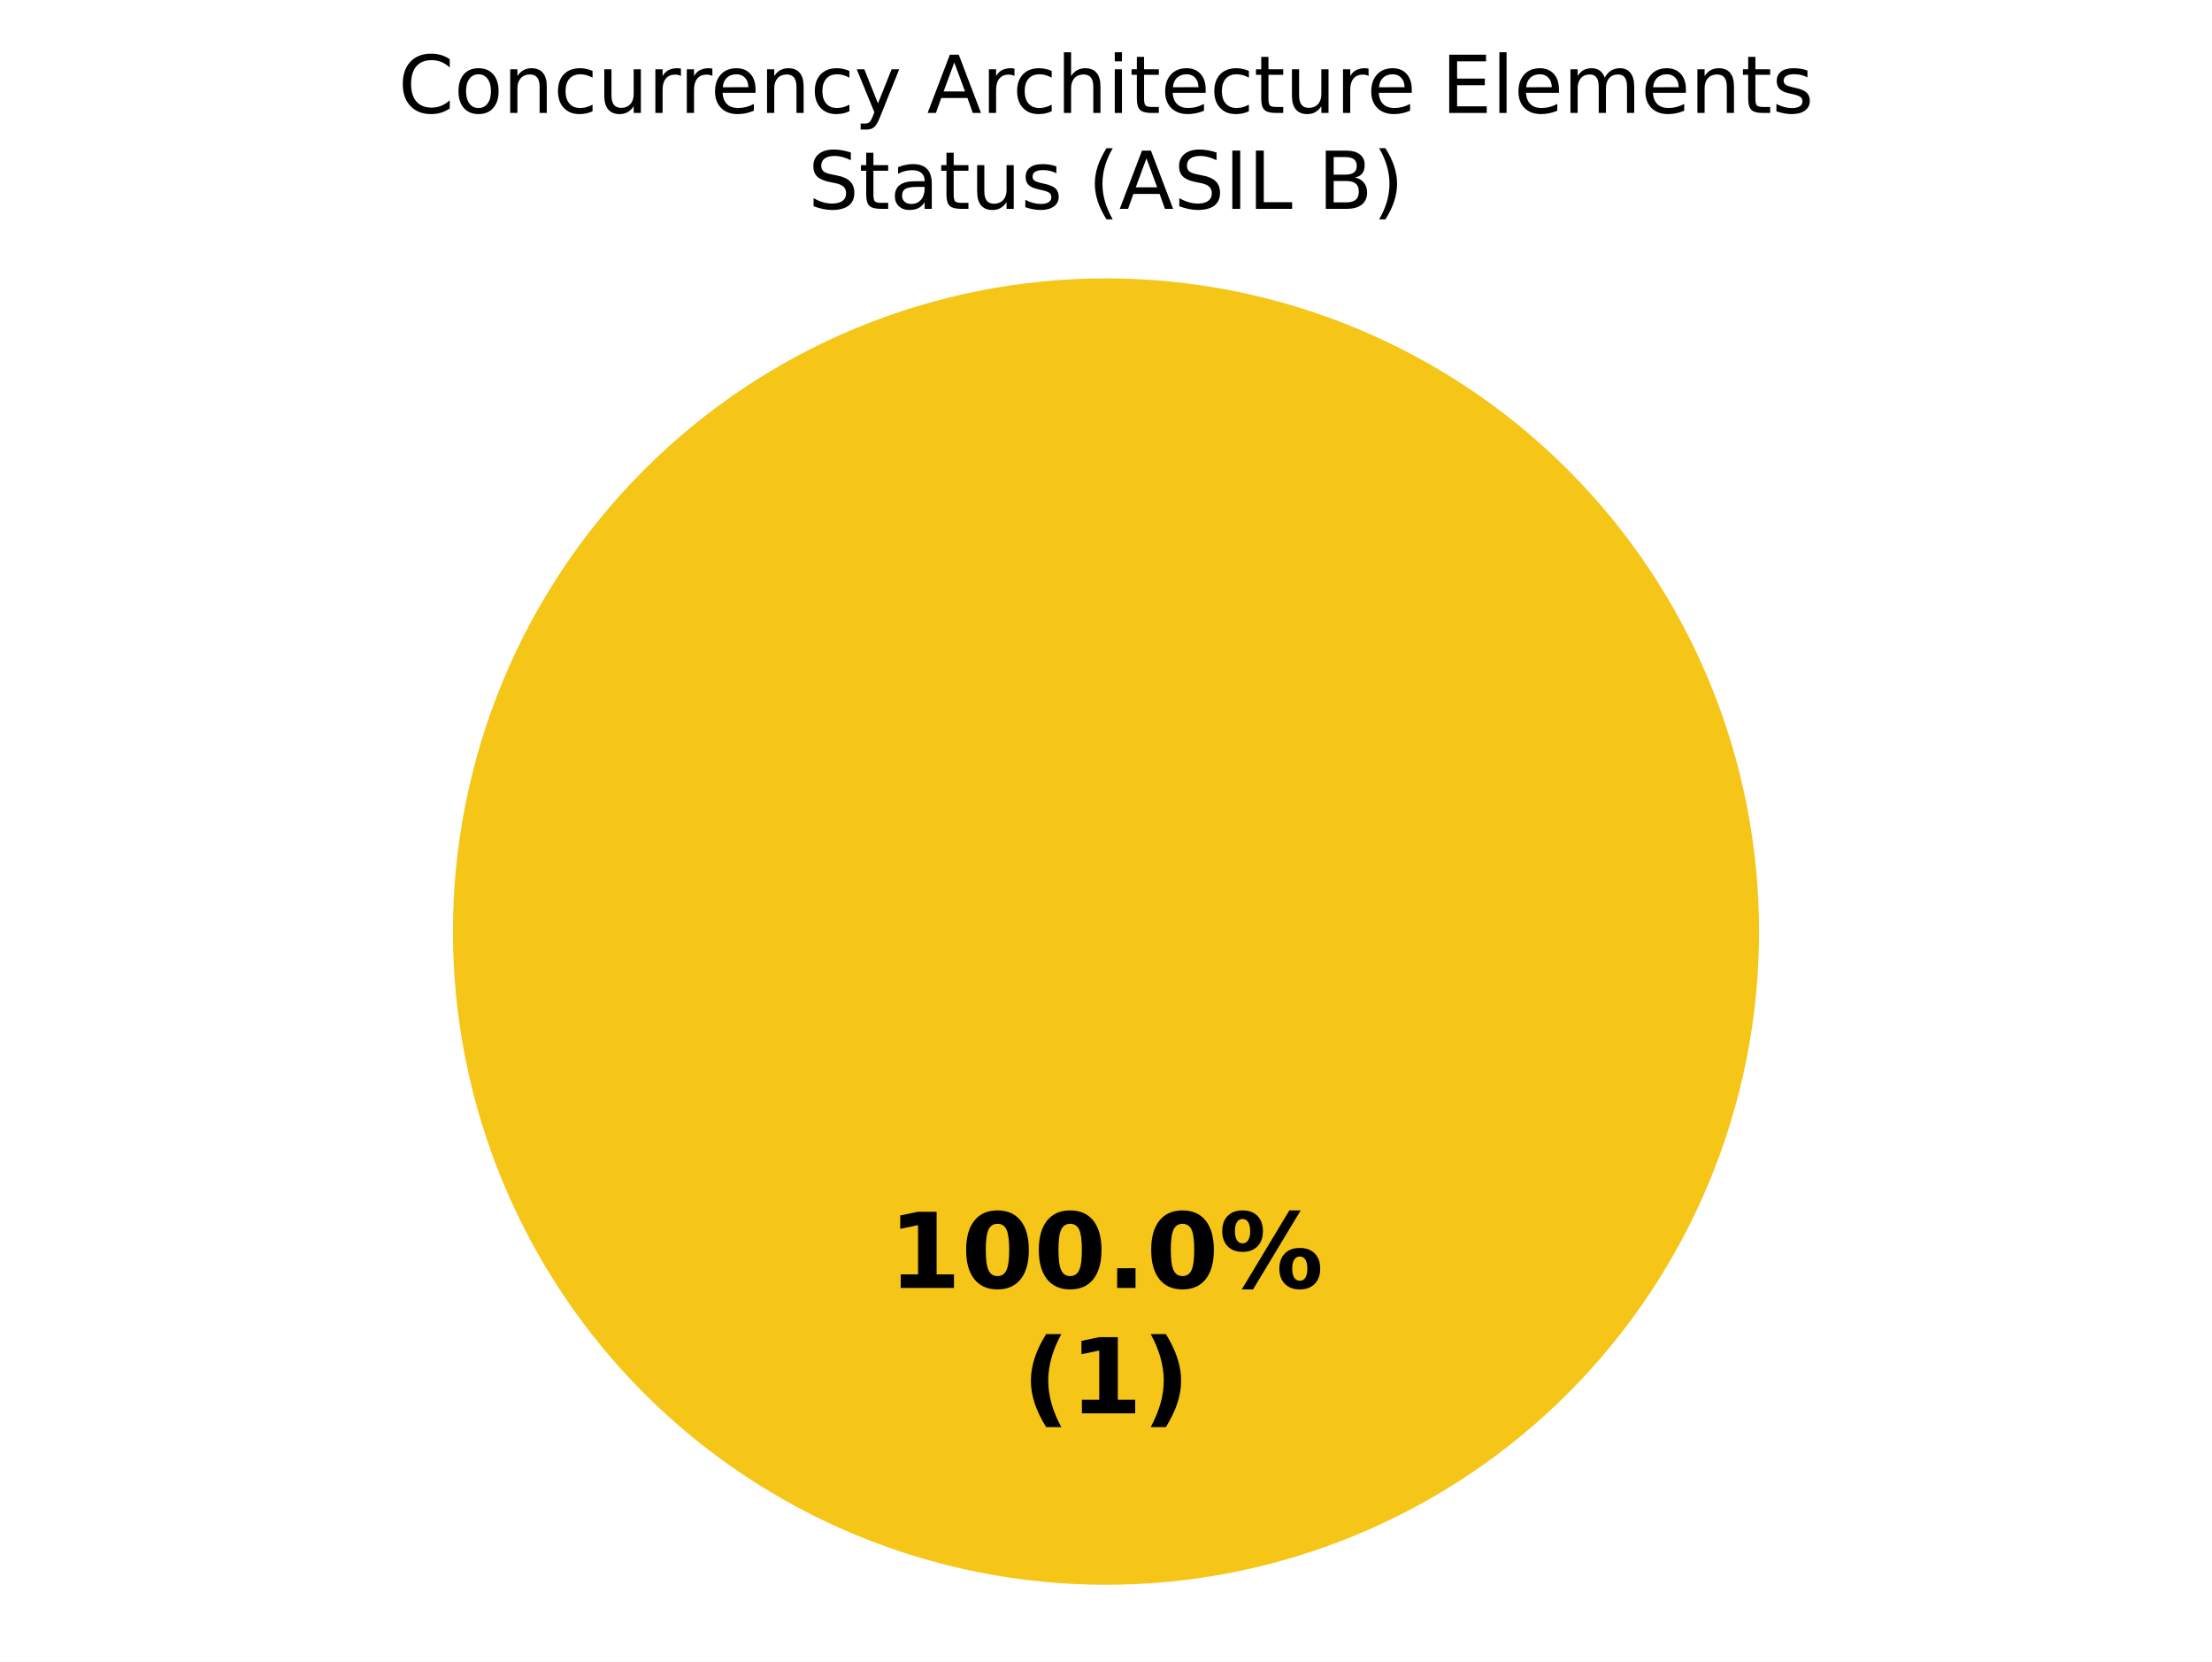
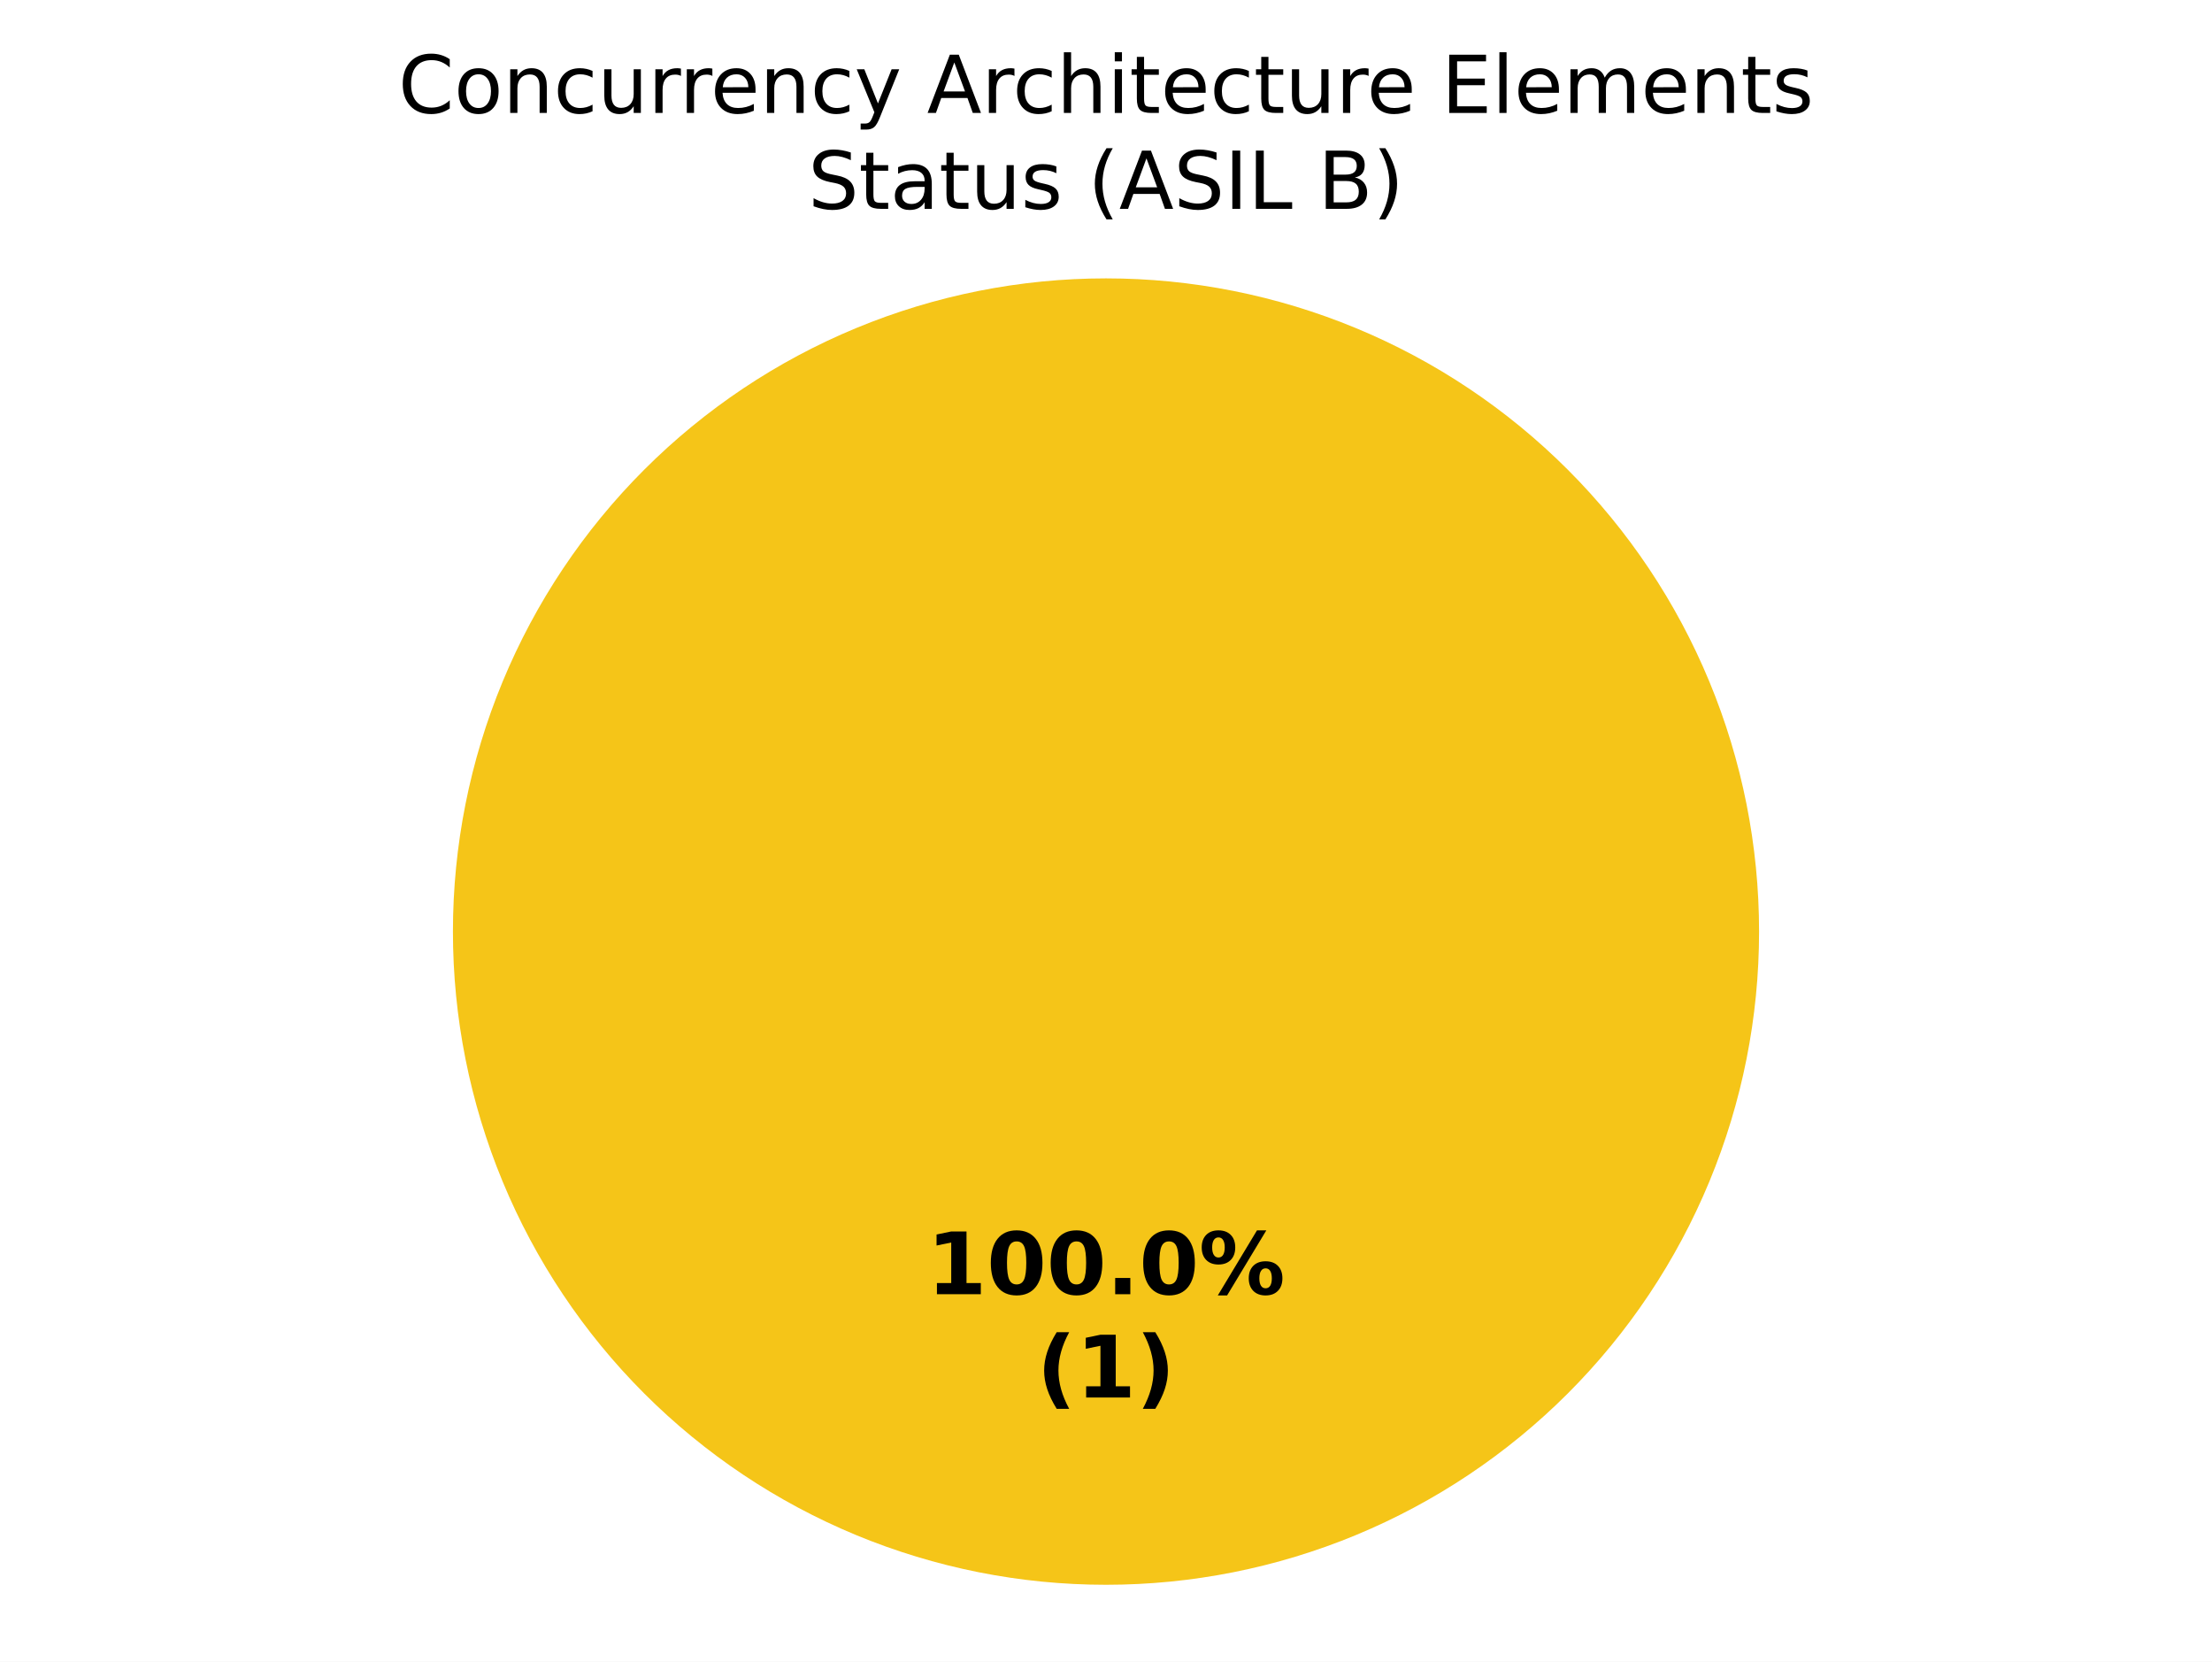
<svg xmlns="http://www.w3.org/2000/svg" xmlns:xlink="http://www.w3.org/1999/xlink" width="360pt" height="270.382pt" viewBox="0 0 360 270.382" version="1.1">
  <defs>
    <style type="text/css">*{stroke-linejoin: round; stroke-linecap: butt}</style>
  </defs>
  <g id="figure_1">
    <g id="patch_1">
      <path d="M 0 270.382  L 360 270.382  L 360 0  L 0 0  z " style="fill: #ffffff" />
    </g>
    <g id="axes_1">
      <g id="patch_2">
        <path d="M 180 45.296  C 180 45.296 180 45.296 180 45.296  L 180 151.582  z " style="fill: #37a12d" />
      </g>
      <g id="patch_3">
        <path d="M 286.286 151.582  C 286.286 137.624 283.536 123.803 278.195 110.908  C 272.854 98.013 265.025 86.296 255.155 76.426  C 245.286 66.557 233.569 58.728 220.674 53.387  C 207.779 48.045 193.957 45.296 180 45.296  C 166.043 45.296 152.221 48.045 139.326 53.387  C 126.431 58.728 114.714 66.557 104.845 76.426  C 94.975 86.296 87.146 98.013 81.805 110.908  C 76.464 123.803 73.714 137.624 73.714 151.582  C 73.714 165.539 76.464 179.361 81.805 192.256  C 87.146 205.15 94.975 216.868 104.845 226.737  C 114.714 236.606 126.431 244.436 139.326 249.777  C 152.221 255.118 166.043 257.867 180 257.867  C 193.957 257.867 207.779 255.118 220.674 249.777  C 233.569 244.436 245.286 236.606 255.155 226.737  C 265.025 216.868 272.854 205.15 278.195 192.256  C 283.536 179.361 286.286 165.539 286.286 151.582  M 180 151.582  z " style="fill: #f5c518" />
      </g>
      <g id="patch_4">
        <path d="M 180 45.296  C 180 45.296 180 45.296 180 45.296  L 180 151.582  z " style="fill: #ca2828" />
      </g>
      <g id="matplotlib.axis_1" />
      <g id="matplotlib.axis_2" />
      <g id="text_1">
-         <g transform="translate(144.5975 209.5676) scale(0.17 -0.17)">
+         <g transform="translate(150.845 210.5886) scale(0.14 -0.14)">
          <defs>
            <path id="DejaVuSans-Bold-14" d="M 750 831  L 1813 831  L 1813 3847  L 722 3622  L 722 4441  L 1806 4666  L 2950 4666  L 2950 831  L 4013 831  L 4013 0  L 750 0  L 750 831  z " transform="scale(0.015625)" />
            <path id="DejaVuSans-Bold-13" d="M 2944 2338  Q 2944 3213 2780 3570  Q 2616 3928 2228 3928  Q 1841 3928 1675 3570  Q 1509 3213 1509 2338  Q 1509 1453 1675 1090  Q 1841 728 2228 728  Q 2613 728 2778 1090  Q 2944 1453 2944 2338  z M 4147 2328  Q 4147 1169 3647 539  Q 3147 -91 2228 -91  Q 1306 -91 806 539  Q 306 1169 306 2328  Q 306 3491 806 4120  Q 1306 4750 2228 4750  Q 3147 4750 3647 4120  Q 4147 3491 4147 2328  z " transform="scale(0.015625)" />
            <path id="DejaVuSans-Bold-11" d="M 653 1209  L 1778 1209  L 1778 0  L 653 0  L 653 1209  z " transform="scale(0.015625)" />
            <path id="DejaVuSans-Bold-8" d="M 4959 1925  Q 4738 1925 4616 1733  Q 4494 1541 4494 1184  Q 4494 825 4614 633  Q 4734 441 4959 441  Q 5184 441 5303 633  Q 5422 825 5422 1184  Q 5422 1541 5301 1733  Q 5181 1925 4959 1925  z M 4959 2450  Q 5541 2450 5875 2112  Q 6209 1775 6209 1184  Q 6209 594 5875 251  Q 5541 -91 4959 -91  Q 4378 -91 4042 251  Q 3706 594 3706 1184  Q 3706 1772 4042 2111  Q 4378 2450 4959 2450  z M 2094 -91  L 1403 -91  L 4319 4750  L 5013 4750  L 2094 -91  z M 1453 4750  Q 2034 4750 2367 4411  Q 2700 4072 2700 3481  Q 2700 2891 2367 2550  Q 2034 2209 1453 2209  Q 872 2209 539 2550  Q 206 2891 206 3481  Q 206 4072 539 4411  Q 872 4750 1453 4750  z M 1453 4225  Q 1228 4225 1106 4031  Q 984 3838 984 3481  Q 984 3122 1106 2926  Q 1228 2731 1453 2731  Q 1678 2731 1798 2926  Q 1919 3122 1919 3481  Q 1919 3838 1797 4031  Q 1675 4225 1453 4225  z " transform="scale(0.015625)" />
          </defs>
          <use xlink:href="#DejaVuSans-Bold-14" />
          <use xlink:href="#DejaVuSans-Bold-13" transform="translate(69.57812 0)" />
          <use xlink:href="#DejaVuSans-Bold-13" transform="translate(139.1562 0)" />
          <use xlink:href="#DejaVuSans-Bold-11" transform="translate(208.7344 0)" />
          <use xlink:href="#DejaVuSans-Bold-13" transform="translate(246.7188 0)" />
          <use xlink:href="#DejaVuSans-Bold-8" transform="translate(316.2969 0)" />
        </g>
-         <g transform="translate(166.3163 229.9709) scale(0.17 -0.17)">
+         <g transform="translate(168.7311 227.3913) scale(0.14 -0.14)">
          <defs>
            <path id="DejaVuSans-Bold-b" d="M 2413 -844  L 1484 -844  Q 1006 -72 778 623  Q 550 1319 550 2003  Q 550 2688 779 3389  Q 1009 4091 1484 4856  L 2413 4856  Q 2013 4116 1813 3408  Q 1613 2700 1613 2009  Q 1613 1319 1811 609  Q 2009 -100 2413 -844  z " transform="scale(0.015625)" />
            <path id="DejaVuSans-Bold-c" d="M 513 -844  Q 913 -100 1113 609  Q 1313 1319 1313 2009  Q 1313 2700 1113 3408  Q 913 4116 513 4856  L 1441 4856  Q 1916 4091 2145 3389  Q 2375 2688 2375 2003  Q 2375 1319 2147 623  Q 1919 -72 1441 -844  L 513 -844  z " transform="scale(0.015625)" />
          </defs>
          <use xlink:href="#DejaVuSans-Bold-b" />
          <use xlink:href="#DejaVuSans-Bold-14" transform="translate(45.70312 0)" />
          <use xlink:href="#DejaVuSans-Bold-c" transform="translate(115.2812 0)" />
        </g>
      </g>
      <g id="text_2">
        <g transform="translate(64.82305 18.37924) scale(0.13 -0.13)">
          <defs>
            <path id="DejaVuSans-26" d="M 4122 4306  L 4122 3641  Q 3803 3938 3442 4084  Q 3081 4231 2675 4231  Q 1875 4231 1450 3742  Q 1025 3253 1025 2328  Q 1025 1406 1450 917  Q 1875 428 2675 428  Q 3081 428 3442 575  Q 3803 722 4122 1019  L 4122 359  Q 3791 134 3420 21  Q 3050 -91 2638 -91  Q 1578 -91 968 557  Q 359 1206 359 2328  Q 359 3453 968 4101  Q 1578 4750 2638 4750  Q 3056 4750 3426 4639  Q 3797 4528 4122 4306  z " transform="scale(0.015625)" />
            <path id="DejaVuSans-52" d="M 1959 3097  Q 1497 3097 1228 2736  Q 959 2375 959 1747  Q 959 1119 1226 758  Q 1494 397 1959 397  Q 2419 397 2687 759  Q 2956 1122 2956 1747  Q 2956 2369 2687 2733  Q 2419 3097 1959 3097  z M 1959 3584  Q 2709 3584 3137 3096  Q 3566 2609 3566 1747  Q 3566 888 3137 398  Q 2709 -91 1959 -91  Q 1206 -91 779 398  Q 353 888 353 1747  Q 353 2609 779 3096  Q 1206 3584 1959 3584  z " transform="scale(0.015625)" />
            <path id="DejaVuSans-51" d="M 3513 2113  L 3513 0  L 2938 0  L 2938 2094  Q 2938 2591 2744 2837  Q 2550 3084 2163 3084  Q 1697 3084 1428 2787  Q 1159 2491 1159 1978  L 1159 0  L 581 0  L 581 3500  L 1159 3500  L 1159 2956  Q 1366 3272 1645 3428  Q 1925 3584 2291 3584  Q 2894 3584 3203 3211  Q 3513 2838 3513 2113  z " transform="scale(0.015625)" />
            <path id="DejaVuSans-46" d="M 3122 3366  L 3122 2828  Q 2878 2963 2633 3030  Q 2388 3097 2138 3097  Q 1578 3097 1268 2742  Q 959 2388 959 1747  Q 959 1106 1268 751  Q 1578 397 2138 397  Q 2388 397 2633 464  Q 2878 531 3122 666  L 3122 134  Q 2881 22 2623 -34  Q 2366 -91 2075 -91  Q 1284 -91 818 406  Q 353 903 353 1747  Q 353 2603 823 3093  Q 1294 3584 2113 3584  Q 2378 3584 2631 3529  Q 2884 3475 3122 3366  z " transform="scale(0.015625)" />
            <path id="DejaVuSans-58" d="M 544 1381  L 544 3500  L 1119 3500  L 1119 1403  Q 1119 906 1312 657  Q 1506 409 1894 409  Q 2359 409 2629 706  Q 2900 1003 2900 1516  L 2900 3500  L 3475 3500  L 3475 0  L 2900 0  L 2900 538  Q 2691 219 2414 64  Q 2138 -91 1772 -91  Q 1169 -91 856 284  Q 544 659 544 1381  z M 1991 3584  L 1991 3584  z " transform="scale(0.015625)" />
            <path id="DejaVuSans-55" d="M 2631 2963  Q 2534 3019 2420 3045  Q 2306 3072 2169 3072  Q 1681 3072 1420 2755  Q 1159 2438 1159 1844  L 1159 0  L 581 0  L 581 3500  L 1159 3500  L 1159 2956  Q 1341 3275 1631 3429  Q 1922 3584 2338 3584  Q 2397 3584 2469 3576  Q 2541 3569 2628 3553  L 2631 2963  z " transform="scale(0.015625)" />
            <path id="DejaVuSans-48" d="M 3597 1894  L 3597 1613  L 953 1613  Q 991 1019 1311 708  Q 1631 397 2203 397  Q 2534 397 2845 478  Q 3156 559 3463 722  L 3463 178  Q 3153 47 2828 -22  Q 2503 -91 2169 -91  Q 1331 -91 842 396  Q 353 884 353 1716  Q 353 2575 817 3079  Q 1281 3584 2069 3584  Q 2775 3584 3186 3129  Q 3597 2675 3597 1894  z M 3022 2063  Q 3016 2534 2758 2815  Q 2500 3097 2075 3097  Q 1594 3097 1305 2825  Q 1016 2553 972 2059  L 3022 2063  z " transform="scale(0.015625)" />
            <path id="DejaVuSans-5c" d="M 2059 -325  Q 1816 -950 1584 -1140  Q 1353 -1331 966 -1331  L 506 -1331  L 506 -850  L 844 -850  Q 1081 -850 1212 -737  Q 1344 -625 1503 -206  L 1606 56  L 191 3500  L 800 3500  L 1894 763  L 2988 3500  L 3597 3500  L 2059 -325  z " transform="scale(0.015625)" />
            <path id="DejaVuSans-3" transform="scale(0.015625)" />
            <path id="DejaVuSans-24" d="M 2188 4044  L 1331 1722  L 3047 1722  L 2188 4044  z M 1831 4666  L 2547 4666  L 4325 0  L 3669 0  L 3244 1197  L 1141 1197  L 716 0  L 50 0  L 1831 4666  z " transform="scale(0.015625)" />
            <path id="DejaVuSans-4b" d="M 3513 2113  L 3513 0  L 2938 0  L 2938 2094  Q 2938 2591 2744 2837  Q 2550 3084 2163 3084  Q 1697 3084 1428 2787  Q 1159 2491 1159 1978  L 1159 0  L 581 0  L 581 4863  L 1159 4863  L 1159 2956  Q 1366 3272 1645 3428  Q 1925 3584 2291 3584  Q 2894 3584 3203 3211  Q 3513 2838 3513 2113  z " transform="scale(0.015625)" />
            <path id="DejaVuSans-4c" d="M 603 3500  L 1178 3500  L 1178 0  L 603 0  L 603 3500  z M 603 4863  L 1178 4863  L 1178 4134  L 603 4134  L 603 4863  z " transform="scale(0.015625)" />
            <path id="DejaVuSans-57" d="M 1172 4494  L 1172 3500  L 2356 3500  L 2356 3053  L 1172 3053  L 1172 1153  Q 1172 725 1289 603  Q 1406 481 1766 481  L 2356 481  L 2356 0  L 1766 0  Q 1100 0 847 248  Q 594 497 594 1153  L 594 3053  L 172 3053  L 172 3500  L 594 3500  L 594 4494  L 1172 4494  z " transform="scale(0.015625)" />
            <path id="DejaVuSans-28" d="M 628 4666  L 3578 4666  L 3578 4134  L 1259 4134  L 1259 2753  L 3481 2753  L 3481 2222  L 1259 2222  L 1259 531  L 3634 531  L 3634 0  L 628 0  L 628 4666  z " transform="scale(0.015625)" />
            <path id="DejaVuSans-4f" d="M 603 4863  L 1178 4863  L 1178 0  L 603 0  L 603 4863  z " transform="scale(0.015625)" />
            <path id="DejaVuSans-50" d="M 3328 2828  Q 3544 3216 3844 3400  Q 4144 3584 4550 3584  Q 5097 3584 5394 3201  Q 5691 2819 5691 2113  L 5691 0  L 5113 0  L 5113 2094  Q 5113 2597 4934 2840  Q 4756 3084 4391 3084  Q 3944 3084 3684 2787  Q 3425 2491 3425 1978  L 3425 0  L 2847 0  L 2847 2094  Q 2847 2600 2669 2842  Q 2491 3084 2119 3084  Q 1678 3084 1418 2786  Q 1159 2488 1159 1978  L 1159 0  L 581 0  L 581 3500  L 1159 3500  L 1159 2956  Q 1356 3278 1631 3431  Q 1906 3584 2284 3584  Q 2666 3584 2933 3390  Q 3200 3197 3328 2828  z " transform="scale(0.015625)" />
            <path id="DejaVuSans-56" d="M 2834 3397  L 2834 2853  Q 2591 2978 2328 3040  Q 2066 3103 1784 3103  Q 1356 3103 1142 2972  Q 928 2841 928 2578  Q 928 2378 1081 2264  Q 1234 2150 1697 2047  L 1894 2003  Q 2506 1872 2764 1633  Q 3022 1394 3022 966  Q 3022 478 2636 193  Q 2250 -91 1575 -91  Q 1294 -91 989 -36  Q 684 19 347 128  L 347 722  Q 666 556 975 473  Q 1284 391 1588 391  Q 1994 391 2212 530  Q 2431 669 2431 922  Q 2431 1156 2273 1281  Q 2116 1406 1581 1522  L 1381 1569  Q 847 1681 609 1914  Q 372 2147 372 2553  Q 372 3047 722 3315  Q 1072 3584 1716 3584  Q 2034 3584 2315 3537  Q 2597 3491 2834 3397  z " transform="scale(0.015625)" />
          </defs>
          <use xlink:href="#DejaVuSans-26" />
          <use xlink:href="#DejaVuSans-52" transform="translate(69.82812 0)" />
          <use xlink:href="#DejaVuSans-51" transform="translate(131.0156 0)" />
          <use xlink:href="#DejaVuSans-46" transform="translate(194.3906 0)" />
          <use xlink:href="#DejaVuSans-58" transform="translate(249.375 0)" />
          <use xlink:href="#DejaVuSans-55" transform="translate(312.75 0)" />
          <use xlink:href="#DejaVuSans-55" transform="translate(352.1094 0)" />
          <use xlink:href="#DejaVuSans-48" transform="translate(391.0156 0)" />
          <use xlink:href="#DejaVuSans-51" transform="translate(452.5469 0)" />
          <use xlink:href="#DejaVuSans-46" transform="translate(515.9219 0)" />
          <use xlink:href="#DejaVuSans-5c" transform="translate(570.9062 0)" />
          <use xlink:href="#DejaVuSans-3" transform="translate(630.0938 0)" />
          <use xlink:href="#DejaVuSans-24" transform="translate(661.875 0)" />
          <use xlink:href="#DejaVuSans-55" transform="translate(730.2812 0)" />
          <use xlink:href="#DejaVuSans-46" transform="translate(769.1875 0)" />
          <use xlink:href="#DejaVuSans-4b" transform="translate(824.1719 0)" />
          <use xlink:href="#DejaVuSans-4c" transform="translate(887.5469 0)" />
          <use xlink:href="#DejaVuSans-57" transform="translate(915.3281 0)" />
          <use xlink:href="#DejaVuSans-48" transform="translate(954.5312 0)" />
          <use xlink:href="#DejaVuSans-46" transform="translate(1016.062 0)" />
          <use xlink:href="#DejaVuSans-57" transform="translate(1071.047 0)" />
          <use xlink:href="#DejaVuSans-58" transform="translate(1110.25 0)" />
          <use xlink:href="#DejaVuSans-55" transform="translate(1173.625 0)" />
          <use xlink:href="#DejaVuSans-48" transform="translate(1212.531 0)" />
          <use xlink:href="#DejaVuSans-3" transform="translate(1274.062 0)" />
          <use xlink:href="#DejaVuSans-28" transform="translate(1305.844 0)" />
          <use xlink:href="#DejaVuSans-4f" transform="translate(1369.031 0)" />
          <use xlink:href="#DejaVuSans-48" transform="translate(1396.812 0)" />
          <use xlink:href="#DejaVuSans-50" transform="translate(1458.344 0)" />
          <use xlink:href="#DejaVuSans-48" transform="translate(1555.75 0)" />
          <use xlink:href="#DejaVuSans-51" transform="translate(1617.281 0)" />
          <use xlink:href="#DejaVuSans-57" transform="translate(1680.656 0)" />
          <use xlink:href="#DejaVuSans-56" transform="translate(1719.859 0)" />
        </g>
        <g transform="translate(131.513 33.98178) scale(0.13 -0.13)">
          <defs>
            <path id="DejaVuSans-36" d="M 3425 4513  L 3425 3897  Q 3066 4069 2747 4153  Q 2428 4238 2131 4238  Q 1616 4238 1336 4038  Q 1056 3838 1056 3469  Q 1056 3159 1242 3001  Q 1428 2844 1947 2747  L 2328 2669  Q 3034 2534 3370 2195  Q 3706 1856 3706 1288  Q 3706 609 3251 259  Q 2797 -91 1919 -91  Q 1588 -91 1214 -16  Q 841 59 441 206  L 441 856  Q 825 641 1194 531  Q 1563 422 1919 422  Q 2459 422 2753 634  Q 3047 847 3047 1241  Q 3047 1584 2836 1778  Q 2625 1972 2144 2069  L 1759 2144  Q 1053 2284 737 2584  Q 422 2884 422 3419  Q 422 4038 858 4394  Q 1294 4750 2059 4750  Q 2388 4750 2728 4690  Q 3069 4631 3425 4513  z " transform="scale(0.015625)" />
            <path id="DejaVuSans-44" d="M 2194 1759  Q 1497 1759 1228 1600  Q 959 1441 959 1056  Q 959 750 1161 570  Q 1363 391 1709 391  Q 2188 391 2477 730  Q 2766 1069 2766 1631  L 2766 1759  L 2194 1759  z M 3341 1997  L 3341 0  L 2766 0  L 2766 531  Q 2569 213 2275 61  Q 1981 -91 1556 -91  Q 1019 -91 701 211  Q 384 513 384 1019  Q 384 1609 779 1909  Q 1175 2209 1959 2209  L 2766 2209  L 2766 2266  Q 2766 2663 2505 2880  Q 2244 3097 1772 3097  Q 1472 3097 1187 3025  Q 903 2953 641 2809  L 641 3341  Q 956 3463 1253 3523  Q 1550 3584 1831 3584  Q 2591 3584 2966 3190  Q 3341 2797 3341 1997  z " transform="scale(0.015625)" />
            <path id="DejaVuSans-b" d="M 1984 4856  Q 1566 4138 1362 3434  Q 1159 2731 1159 2009  Q 1159 1288 1364 580  Q 1569 -128 1984 -844  L 1484 -844  Q 1016 -109 783 600  Q 550 1309 550 2009  Q 550 2706 781 3412  Q 1013 4119 1484 4856  L 1984 4856  z " transform="scale(0.015625)" />
            <path id="DejaVuSans-2c" d="M 628 4666  L 1259 4666  L 1259 0  L 628 0  L 628 4666  z " transform="scale(0.015625)" />
            <path id="DejaVuSans-2f" d="M 628 4666  L 1259 4666  L 1259 531  L 3531 531  L 3531 0  L 628 0  L 628 4666  z " transform="scale(0.015625)" />
            <path id="DejaVuSans-25" d="M 1259 2228  L 1259 519  L 2272 519  Q 2781 519 3026 730  Q 3272 941 3272 1375  Q 3272 1813 3026 2020  Q 2781 2228 2272 2228  L 1259 2228  z M 1259 4147  L 1259 2741  L 2194 2741  Q 2656 2741 2882 2914  Q 3109 3088 3109 3444  Q 3109 3797 2882 3972  Q 2656 4147 2194 4147  L 1259 4147  z M 628 4666  L 2241 4666  Q 2963 4666 3353 4366  Q 3744 4066 3744 3513  Q 3744 3084 3544 2831  Q 3344 2578 2956 2516  Q 3422 2416 3680 2098  Q 3938 1781 3938 1306  Q 3938 681 3513 340  Q 3088 0 2303 0  L 628 0  L 628 4666  z " transform="scale(0.015625)" />
            <path id="DejaVuSans-c" d="M 513 4856  L 1013 4856  Q 1481 4119 1714 3412  Q 1947 2706 1947 2009  Q 1947 1309 1714 600  Q 1481 -109 1013 -844  L 513 -844  Q 928 -128 1133 580  Q 1338 1288 1338 2009  Q 1338 2731 1133 3434  Q 928 4138 513 4856  z " transform="scale(0.015625)" />
          </defs>
          <use xlink:href="#DejaVuSans-36" />
          <use xlink:href="#DejaVuSans-57" transform="translate(63.48438 0)" />
          <use xlink:href="#DejaVuSans-44" transform="translate(102.6875 0)" />
          <use xlink:href="#DejaVuSans-57" transform="translate(163.9688 0)" />
          <use xlink:href="#DejaVuSans-58" transform="translate(203.1719 0)" />
          <use xlink:href="#DejaVuSans-56" transform="translate(266.5469 0)" />
          <use xlink:href="#DejaVuSans-3" transform="translate(318.6406 0)" />
          <use xlink:href="#DejaVuSans-b" transform="translate(350.4219 0)" />
          <use xlink:href="#DejaVuSans-24" transform="translate(389.4375 0)" />
          <use xlink:href="#DejaVuSans-36" transform="translate(457.8438 0)" />
          <use xlink:href="#DejaVuSans-2c" transform="translate(521.3281 0)" />
          <use xlink:href="#DejaVuSans-2f" transform="translate(550.8281 0)" />
          <use xlink:href="#DejaVuSans-3" transform="translate(606.5469 0)" />
          <use xlink:href="#DejaVuSans-25" transform="translate(638.3281 0)" />
          <use xlink:href="#DejaVuSans-c" transform="translate(706.9375 0)" />
        </g>
      </g>
    </g>
  </g>
</svg>
